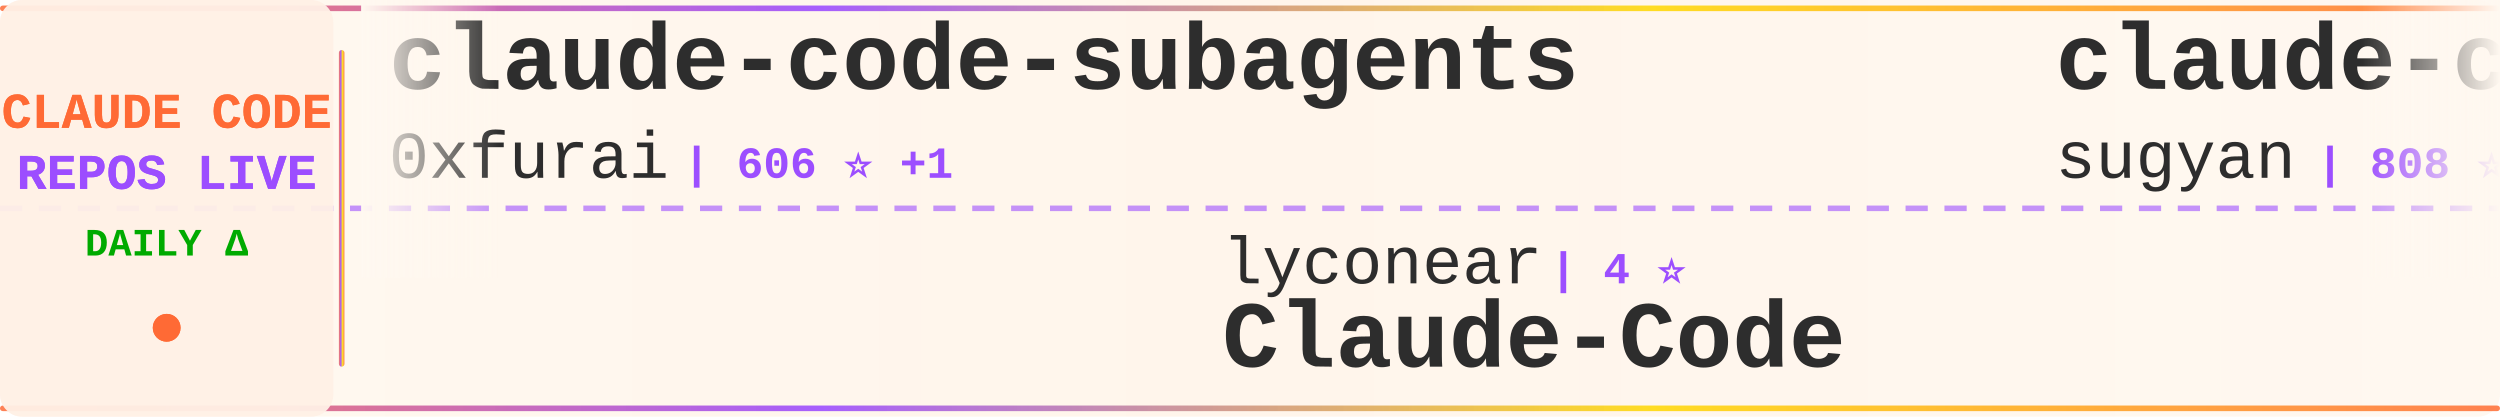
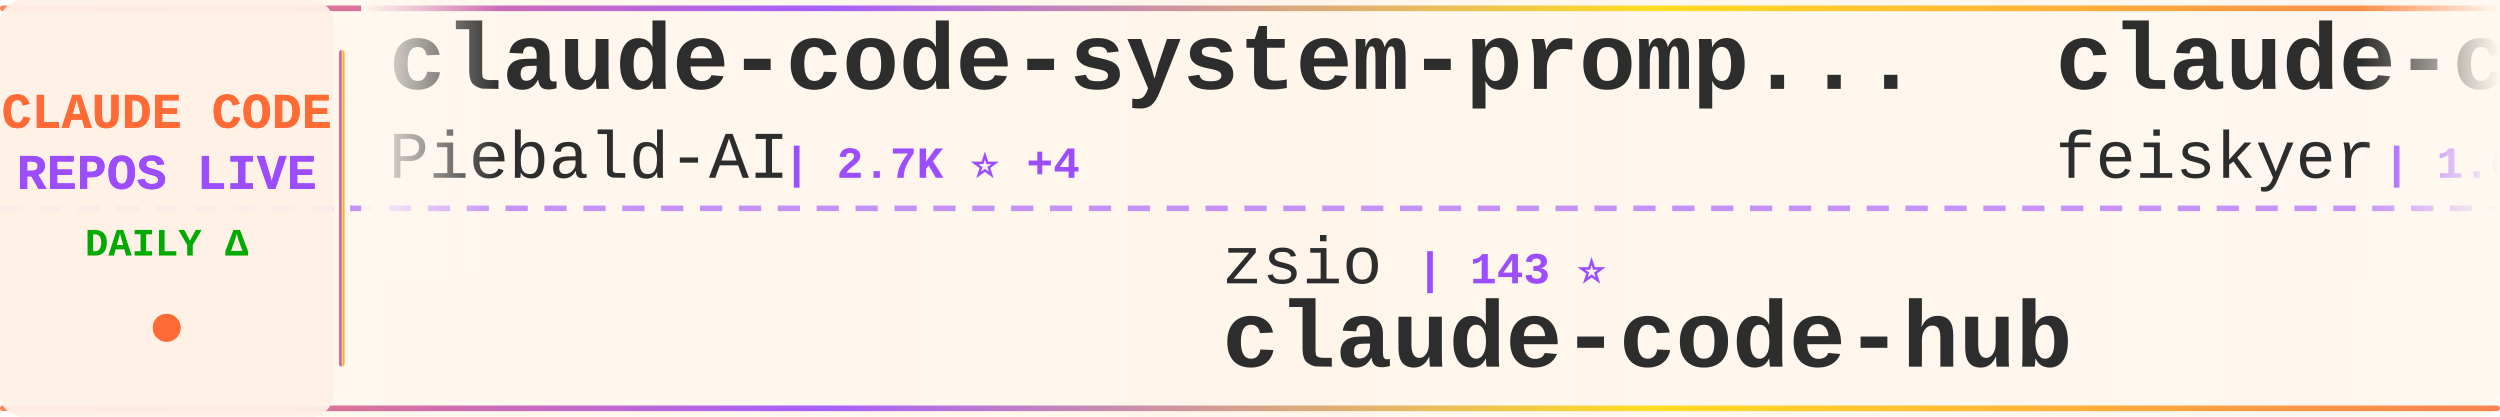
<svg xmlns="http://www.w3.org/2000/svg" width="900" height="150">
  <defs>
    <linearGradient id="tickerBg" x1="0%" y1="0%" x2="100%" y2="0%">
      <stop offset="0%" style="stop-color:#fff8f0;stop-opacity:0.98" />
      <stop offset="50%" style="stop-color:#fff5eb;stop-opacity:1" />
      <stop offset="100%" style="stop-color:#fff8f0;stop-opacity:0.98" />
    </linearGradient>
    <linearGradient id="borderGrad" x1="0%" y1="0%" x2="100%" y2="0%">
      <stop offset="0%" style="stop-color:#FF6B35;stop-opacity:0.85">
        <animate attributeName="stop-opacity" values="0.85;1;0.85" dur="2s" repeatCount="indefinite" />
      </stop>
      <stop offset="33%" style="stop-color:#9C4EFF;stop-opacity:0.9">
        <animate attributeName="stop-opacity" values="0.9;1;0.9" dur="2.2s" repeatCount="indefinite" />
      </stop>
      <stop offset="66%" style="stop-color:#FFD700;stop-opacity:0.85">
        <animate attributeName="stop-opacity" values="0.85;1;0.85" dur="1.8s" repeatCount="indefinite" />
      </stop>
      <stop offset="100%" style="stop-color:#FF6B35;stop-opacity:0.85">
        <animate attributeName="stop-opacity" values="0.85;1;0.85" dur="2s" repeatCount="indefinite" />
      </stop>
    </linearGradient>
    <filter id="textGlow">
      <feGaussianBlur stdDeviation="0.15" result="coloredBlur" />
      <feMerge>
        <feMergeNode in="coloredBlur" />
        <feMergeNode in="SourceGraphic" />
      </feMerge>
    </filter>
    <filter id="metricGlow">
      <feGaussianBlur stdDeviation="0.2" result="coloredBlur" />
      <feMerge>
        <feMergeNode in="coloredBlur" />
        <feMergeNode in="SourceGraphic" />
      </feMerge>
    </filter>
    <linearGradient id="leftFade" x1="0%" y1="0%" x2="100%" y2="0%">
      <stop offset="0%" style="stop-color:#fff8f0;stop-opacity:1" />
      <stop offset="100%" style="stop-color:#fff8f0;stop-opacity:0" />
    </linearGradient>
    <linearGradient id="rightFade" x1="0%" y1="0%" x2="100%" y2="0%">
      <stop offset="0%" style="stop-color:#fff8f0;stop-opacity:0" />
      <stop offset="100%" style="stop-color:#fff8f0;stop-opacity:1" />
    </linearGradient>
  </defs>
  <rect width="900" height="150" fill="url(#tickerBg)" rx="8" />
  <rect x="0" y="2" width="900" height="2" fill="url(#borderGrad)" rx="1" />
  <rect x="0" y="146" width="900" height="2" fill="url(#borderGrad)" rx="1" />
  <line x1="0" y1="75" x2="900" y2="75" stroke="#9C4EFF" stroke-width="2" stroke-dasharray="8 6" opacity="0.6" />
  <rect x="0" y="0" width="120" height="150" fill="#fff0e6" opacity="0.95" rx="8" />
  <text x="60" y="46" font-family="'Courier New', monospace" font-size="18" font-weight="bold" fill="#FF6B35" text-anchor="middle" filter="url(#textGlow)">
    CLAUDE CODE
  </text>
  <text x="60" y="68" font-family="'Courier New', monospace" font-size="18" font-weight="bold" fill="#9C4EFF" text-anchor="middle" filter="url(#textGlow)">
    REPOS LIVE
  </text>
  <text x="60" y="92" font-family="'Courier New', monospace" font-size="14" font-weight="bold" fill="#00aa00" text-anchor="middle">
    DAILY Δ
  </text>
  <circle cx="60" cy="118" r="5" fill="#FF6B35" filter="url(#metricGlow)">
    <animate attributeName="r" values="4;6;4" dur="1.5s" repeatCount="indefinite" />
    <animate attributeName="opacity" values="0.6;1;0.6" dur="1.5s" repeatCount="indefinite" />
  </circle>
  <rect x="122" y="18" width="2" height="114" fill="url(#borderGrad)" rx="1" />
  <clipPath id="tickerClip">
    <rect x="130" y="0" width="770" height="150" />
  </clipPath>
  <g clip-path="url(#tickerClip)">
    <g id="tickerItems">
      <animateTransform attributeName="transform" attributeType="XML" type="translate" from="0 0" to="-3000 0" dur="54s" repeatCount="indefinite" />
      <g transform="translate(0, 0)">
-         <text x="140" y="32" font-family="'Courier New', monospace" font-size="34" font-weight="bold" fill="#2d2d2d">claude-code-subagents</text>
-         <text x="140" y="64" font-family="'Courier New', monospace" font-size="24" font-weight="normal" fill="#2d2d2d" opacity="1.0">0xfurai</text>
-         <text x="246" y="64" font-family="'Courier New', monospace" font-size="16" font-weight="bold" fill="#9C4EFF"> | 606 ⭐ +1</text>
+         <text x="140" y="32" font-family="'Courier New', monospace" font-size="34" font-weight="bold" fill="#2d2d2d">claude-code-system-promp...</text>
+         <text x="140" y="64" font-family="'Courier New', monospace" font-size="24" font-weight="normal" fill="#2d2d2d" opacity="1.0">Piebald-AI</text>
+         <text x="282" y="64" font-family="'Courier New', monospace" font-size="16" font-weight="bold" fill="#9C4EFF"> | 2.7K ⭐ +4</text>
      </g>
      <g transform="translate(300, 0)">
-         <text x="140" y="102" font-family="'Courier New', monospace" font-size="24" font-weight="normal" fill="#2d2d2d" opacity="1.0">lyconear</text>
-         <text x="258" y="102" font-family="'Courier New', monospace" font-size="16" font-weight="bold" fill="#9C4EFF"> | 4 ⭐</text>
-         <text x="140" y="132" font-family="'Courier New', monospace" font-size="34" font-weight="bold" fill="#2d2d2d">Claude-Code</text>
+         <text x="140" y="102" font-family="'Courier New', monospace" font-size="24" font-weight="normal" fill="#2d2d2d" opacity="1.0">zsio</text>
+         <text x="210" y="102" font-family="'Courier New', monospace" font-size="16" font-weight="bold" fill="#9C4EFF"> | 143 ⭐</text>
+         <text x="140" y="132" font-family="'Courier New', monospace" font-size="34" font-weight="bold" fill="#2d2d2d">claude-code-hub</text>
      </g>
      <g transform="translate(600, 0)">
-         <text x="140" y="32" font-family="'Courier New', monospace" font-size="34" font-weight="bold" fill="#2d2d2d">claude-code-webui</text>
-         <text x="140" y="64" font-family="'Courier New', monospace" font-size="24" font-weight="normal" fill="#2d2d2d" opacity="1.0">sugyan</text>
-         <text x="234" y="64" font-family="'Courier New', monospace" font-size="16" font-weight="bold" fill="#9C4EFF"> | 808 ⭐</text>
+         <text x="140" y="32" font-family="'Courier New', monospace" font-size="34" font-weight="bold" fill="#2d2d2d">claude-code-settings</text>
+         <text x="140" y="64" font-family="'Courier New', monospace" font-size="24" font-weight="normal" fill="#2d2d2d" opacity="1.0">feiskyer</text>
+         <text x="258" y="64" font-family="'Courier New', monospace" font-size="16" font-weight="bold" fill="#9C4EFF"> | 1.0K ⭐ +1</text>
      </g>
      <g transform="translate(900, 0)">
-         <text x="140" y="102" font-family="'Courier New', monospace" font-size="24" font-weight="normal" fill="#2d2d2d" opacity="1.0">davila7</text>
-         <text x="246" y="102" font-family="'Courier New', monospace" font-size="16" font-weight="bold" fill="#9C4EFF"> | 14.8K ⭐ +19</text>
-         <text x="140" y="132" font-family="'Courier New', monospace" font-size="34" font-weight="bold" fill="#2d2d2d">claude-code-templates</text>
+         <text x="140" y="102" font-family="'Courier New', monospace" font-size="24" font-weight="normal" fill="#2d2d2d" opacity="1.0">anthropics</text>
+         <text x="282" y="102" font-family="'Courier New', monospace" font-size="16" font-weight="bold" fill="#9C4EFF"> | 52.2K ⭐ +71</text>
+         <text x="140" y="132" font-family="'Courier New', monospace" font-size="34" font-weight="bold" fill="#2d2d2d">claude-code</text>
      </g>
      <g transform="translate(1200, 0)">
-         <text x="140" y="32" font-family="'Courier New', monospace" font-size="34" font-weight="bold" fill="#2d2d2d">claude-coder</text>
-         <text x="140" y="64" font-family="'Courier New', monospace" font-size="24" font-weight="normal" fill="#2d2d2d" opacity="1.0">kodu-ai</text>
-         <text x="246" y="64" font-family="'Courier New', monospace" font-size="16" font-weight="bold" fill="#9C4EFF"> | 5.3K ⭐</text>
+         <text x="140" y="32" font-family="'Courier New', monospace" font-size="34" font-weight="bold" fill="#2d2d2d">sc-claude-code-files</text>
+         <text x="140" y="64" font-family="'Courier New', monospace" font-size="24" font-weight="normal" fill="#2d2d2d" opacity="1.0">https-deeplearning-ai</text>
+         <text x="414" y="64" font-family="'Courier New', monospace" font-size="16" font-weight="bold" fill="#9C4EFF"> | 356 ⭐</text>
      </g>
      <g transform="translate(1500, 0)">
-         <text x="140" y="102" font-family="'Courier New', monospace" font-size="24" font-weight="normal" fill="#2d2d2d" opacity="1.0">cexll</text>
-         <text x="222" y="102" font-family="'Courier New', monospace" font-size="16" font-weight="bold" fill="#9C4EFF"> | 1.6K ⭐ +4</text>
-         <text x="140" y="132" font-family="'Courier New', monospace" font-size="34" font-weight="bold" fill="#2d2d2d">myclaude</text>
+         <text x="140" y="102" font-family="'Courier New', monospace" font-size="24" font-weight="normal" fill="#2d2d2d" opacity="1.0">alirezarezvani</text>
+         <text x="330" y="102" font-family="'Courier New', monospace" font-size="16" font-weight="bold" fill="#9C4EFF"> | 416 ⭐ +1</text>
+         <text x="140" y="132" font-family="'Courier New', monospace" font-size="34" font-weight="bold" fill="#2d2d2d">claude-code-tresor</text>
      </g>
      <g transform="translate(1800, 0)">
-         <text x="140" y="32" font-family="'Courier New', monospace" font-size="34" font-weight="bold" fill="#2d2d2d">CLIProxyAPI</text>
-         <text x="140" y="64" font-family="'Courier New', monospace" font-size="24" font-weight="normal" fill="#2d2d2d" opacity="1.0">router-for-me</text>
-         <text x="318" y="64" font-family="'Courier New', monospace" font-size="16" font-weight="bold" fill="#9C4EFF"> | 5.4K ⭐ +34</text>
+         <text x="140" y="32" font-family="'Courier New', monospace" font-size="34" font-weight="bold" fill="#2d2d2d">claude-code.nvim</text>
+         <text x="140" y="64" font-family="'Courier New', monospace" font-size="24" font-weight="normal" fill="#2d2d2d" opacity="1.0">greggh</text>
+         <text x="234" y="64" font-family="'Courier New', monospace" font-size="16" font-weight="bold" fill="#9C4EFF"> | 1.7K ⭐</text>
      </g>
      <g transform="translate(2100, 0)">
-         <text x="140" y="102" font-family="'Courier New', monospace" font-size="24" font-weight="normal" fill="#2d2d2d" opacity="1.0">anthropics</text>
-         <text x="282" y="102" font-family="'Courier New', monospace" font-size="16" font-weight="bold" fill="#9C4EFF"> | 980 ⭐ +6</text>
-         <text x="140" y="132" font-family="'Courier New', monospace" font-size="34" font-weight="bold" fill="#2d2d2d">claude-agent-sdk-demos</text>
+         <text x="140" y="102" font-family="'Courier New', monospace" font-size="24" font-weight="normal" fill="#2d2d2d" opacity="1.0">steipete</text>
+         <text x="258" y="102" font-family="'Courier New', monospace" font-size="16" font-weight="bold" fill="#9C4EFF"> | 990 ⭐ +1</text>
+         <text x="140" y="132" font-family="'Courier New', monospace" font-size="34" font-weight="bold" fill="#2d2d2d">claude-code-mcp</text>
      </g>
      <g transform="translate(2400, 0)">
+         <text x="140" y="32" font-family="'Courier New', monospace" font-size="34" font-weight="bold" fill="#2d2d2d">superpowers</text>
+         <text x="140" y="64" font-family="'Courier New', monospace" font-size="24" font-weight="normal" fill="#2d2d2d" opacity="1.0">obra</text>
+         <text x="210" y="64" font-family="'Courier New', monospace" font-size="16" font-weight="bold" fill="#9C4EFF"> | 14.2K ⭐ +46</text>
+       </g>
+       <g transform="translate(2700, 0)">
+         <text x="140" y="102" font-family="'Courier New', monospace" font-size="24" font-weight="normal" fill="#2d2d2d" opacity="1.0">breaking-brake</text>
+         <text x="330" y="102" font-family="'Courier New', monospace" font-size="16" font-weight="bold" fill="#9C4EFF"> | 2.2K ⭐ +3</text>
+         <text x="140" y="132" font-family="'Courier New', monospace" font-size="34" font-weight="bold" fill="#2d2d2d">cc-wf-studio</text>
+       </g>
+       <g transform="translate(3000, 0)">
        <text x="140" y="32" font-family="'Courier New', monospace" font-size="34" font-weight="bold" fill="#2d2d2d">claude-code-system-promp...</text>
        <text x="140" y="64" font-family="'Courier New', monospace" font-size="24" font-weight="normal" fill="#2d2d2d" opacity="1.0">Piebald-AI</text>
-         <text x="282" y="64" font-family="'Courier New', monospace" font-size="16" font-weight="bold" fill="#9C4EFF"> | 2.7K ⭐ +10</text>
-       </g>
-       <g transform="translate(2700, 0)">
-         <text x="140" y="102" font-family="'Courier New', monospace" font-size="24" font-weight="normal" fill="#2d2d2d" opacity="1.0">anthropics</text>
-         <text x="282" y="102" font-family="'Courier New', monospace" font-size="16" font-weight="bold" fill="#9C4EFF"> | 2.8K ⭐ +2</text>
-         <text x="140" y="132" font-family="'Courier New', monospace" font-size="34" font-weight="bold" fill="#2d2d2d">claude-code-security-rev...</text>
-       </g>
-       <g transform="translate(3000, 0)">
-         <text x="140" y="32" font-family="'Courier New', monospace" font-size="34" font-weight="bold" fill="#2d2d2d">claude-code-subagents</text>
-         <text x="140" y="64" font-family="'Courier New', monospace" font-size="24" font-weight="normal" fill="#2d2d2d" opacity="1.0">0xfurai</text>
-         <text x="246" y="64" font-family="'Courier New', monospace" font-size="16" font-weight="bold" fill="#9C4EFF"> | 606 ⭐ +1</text>
+         <text x="282" y="64" font-family="'Courier New', monospace" font-size="16" font-weight="bold" fill="#9C4EFF"> | 2.7K ⭐ +4</text>
      </g>
      <g transform="translate(3300, 0)">
-         <text x="140" y="102" font-family="'Courier New', monospace" font-size="24" font-weight="normal" fill="#2d2d2d" opacity="1.0">lyconear</text>
-         <text x="258" y="102" font-family="'Courier New', monospace" font-size="16" font-weight="bold" fill="#9C4EFF"> | 4 ⭐</text>
-         <text x="140" y="132" font-family="'Courier New', monospace" font-size="34" font-weight="bold" fill="#2d2d2d">Claude-Code</text>
+         <text x="140" y="102" font-family="'Courier New', monospace" font-size="24" font-weight="normal" fill="#2d2d2d" opacity="1.0">zsio</text>
+         <text x="210" y="102" font-family="'Courier New', monospace" font-size="16" font-weight="bold" fill="#9C4EFF"> | 143 ⭐</text>
+         <text x="140" y="132" font-family="'Courier New', monospace" font-size="34" font-weight="bold" fill="#2d2d2d">claude-code-hub</text>
      </g>
      <g transform="translate(3600, 0)">
-         <text x="140" y="32" font-family="'Courier New', monospace" font-size="34" font-weight="bold" fill="#2d2d2d">claude-code-webui</text>
-         <text x="140" y="64" font-family="'Courier New', monospace" font-size="24" font-weight="normal" fill="#2d2d2d" opacity="1.0">sugyan</text>
-         <text x="234" y="64" font-family="'Courier New', monospace" font-size="16" font-weight="bold" fill="#9C4EFF"> | 808 ⭐</text>
+         <text x="140" y="32" font-family="'Courier New', monospace" font-size="34" font-weight="bold" fill="#2d2d2d">claude-code-settings</text>
+         <text x="140" y="64" font-family="'Courier New', monospace" font-size="24" font-weight="normal" fill="#2d2d2d" opacity="1.0">feiskyer</text>
+         <text x="258" y="64" font-family="'Courier New', monospace" font-size="16" font-weight="bold" fill="#9C4EFF"> | 1.0K ⭐ +1</text>
      </g>
      <g transform="translate(3900, 0)">
-         <text x="140" y="102" font-family="'Courier New', monospace" font-size="24" font-weight="normal" fill="#2d2d2d" opacity="1.0">davila7</text>
-         <text x="246" y="102" font-family="'Courier New', monospace" font-size="16" font-weight="bold" fill="#9C4EFF"> | 14.8K ⭐ +19</text>
-         <text x="140" y="132" font-family="'Courier New', monospace" font-size="34" font-weight="bold" fill="#2d2d2d">claude-code-templates</text>
+         <text x="140" y="102" font-family="'Courier New', monospace" font-size="24" font-weight="normal" fill="#2d2d2d" opacity="1.0">anthropics</text>
+         <text x="282" y="102" font-family="'Courier New', monospace" font-size="16" font-weight="bold" fill="#9C4EFF"> | 52.2K ⭐ +71</text>
+         <text x="140" y="132" font-family="'Courier New', monospace" font-size="34" font-weight="bold" fill="#2d2d2d">claude-code</text>
      </g>
    </g>
  </g>
  <rect x="130" y="0" width="50" height="100" fill="url(#leftFade)" />
  <rect x="850" y="0" width="50" height="100" fill="url(#rightFade)" />
</svg>
